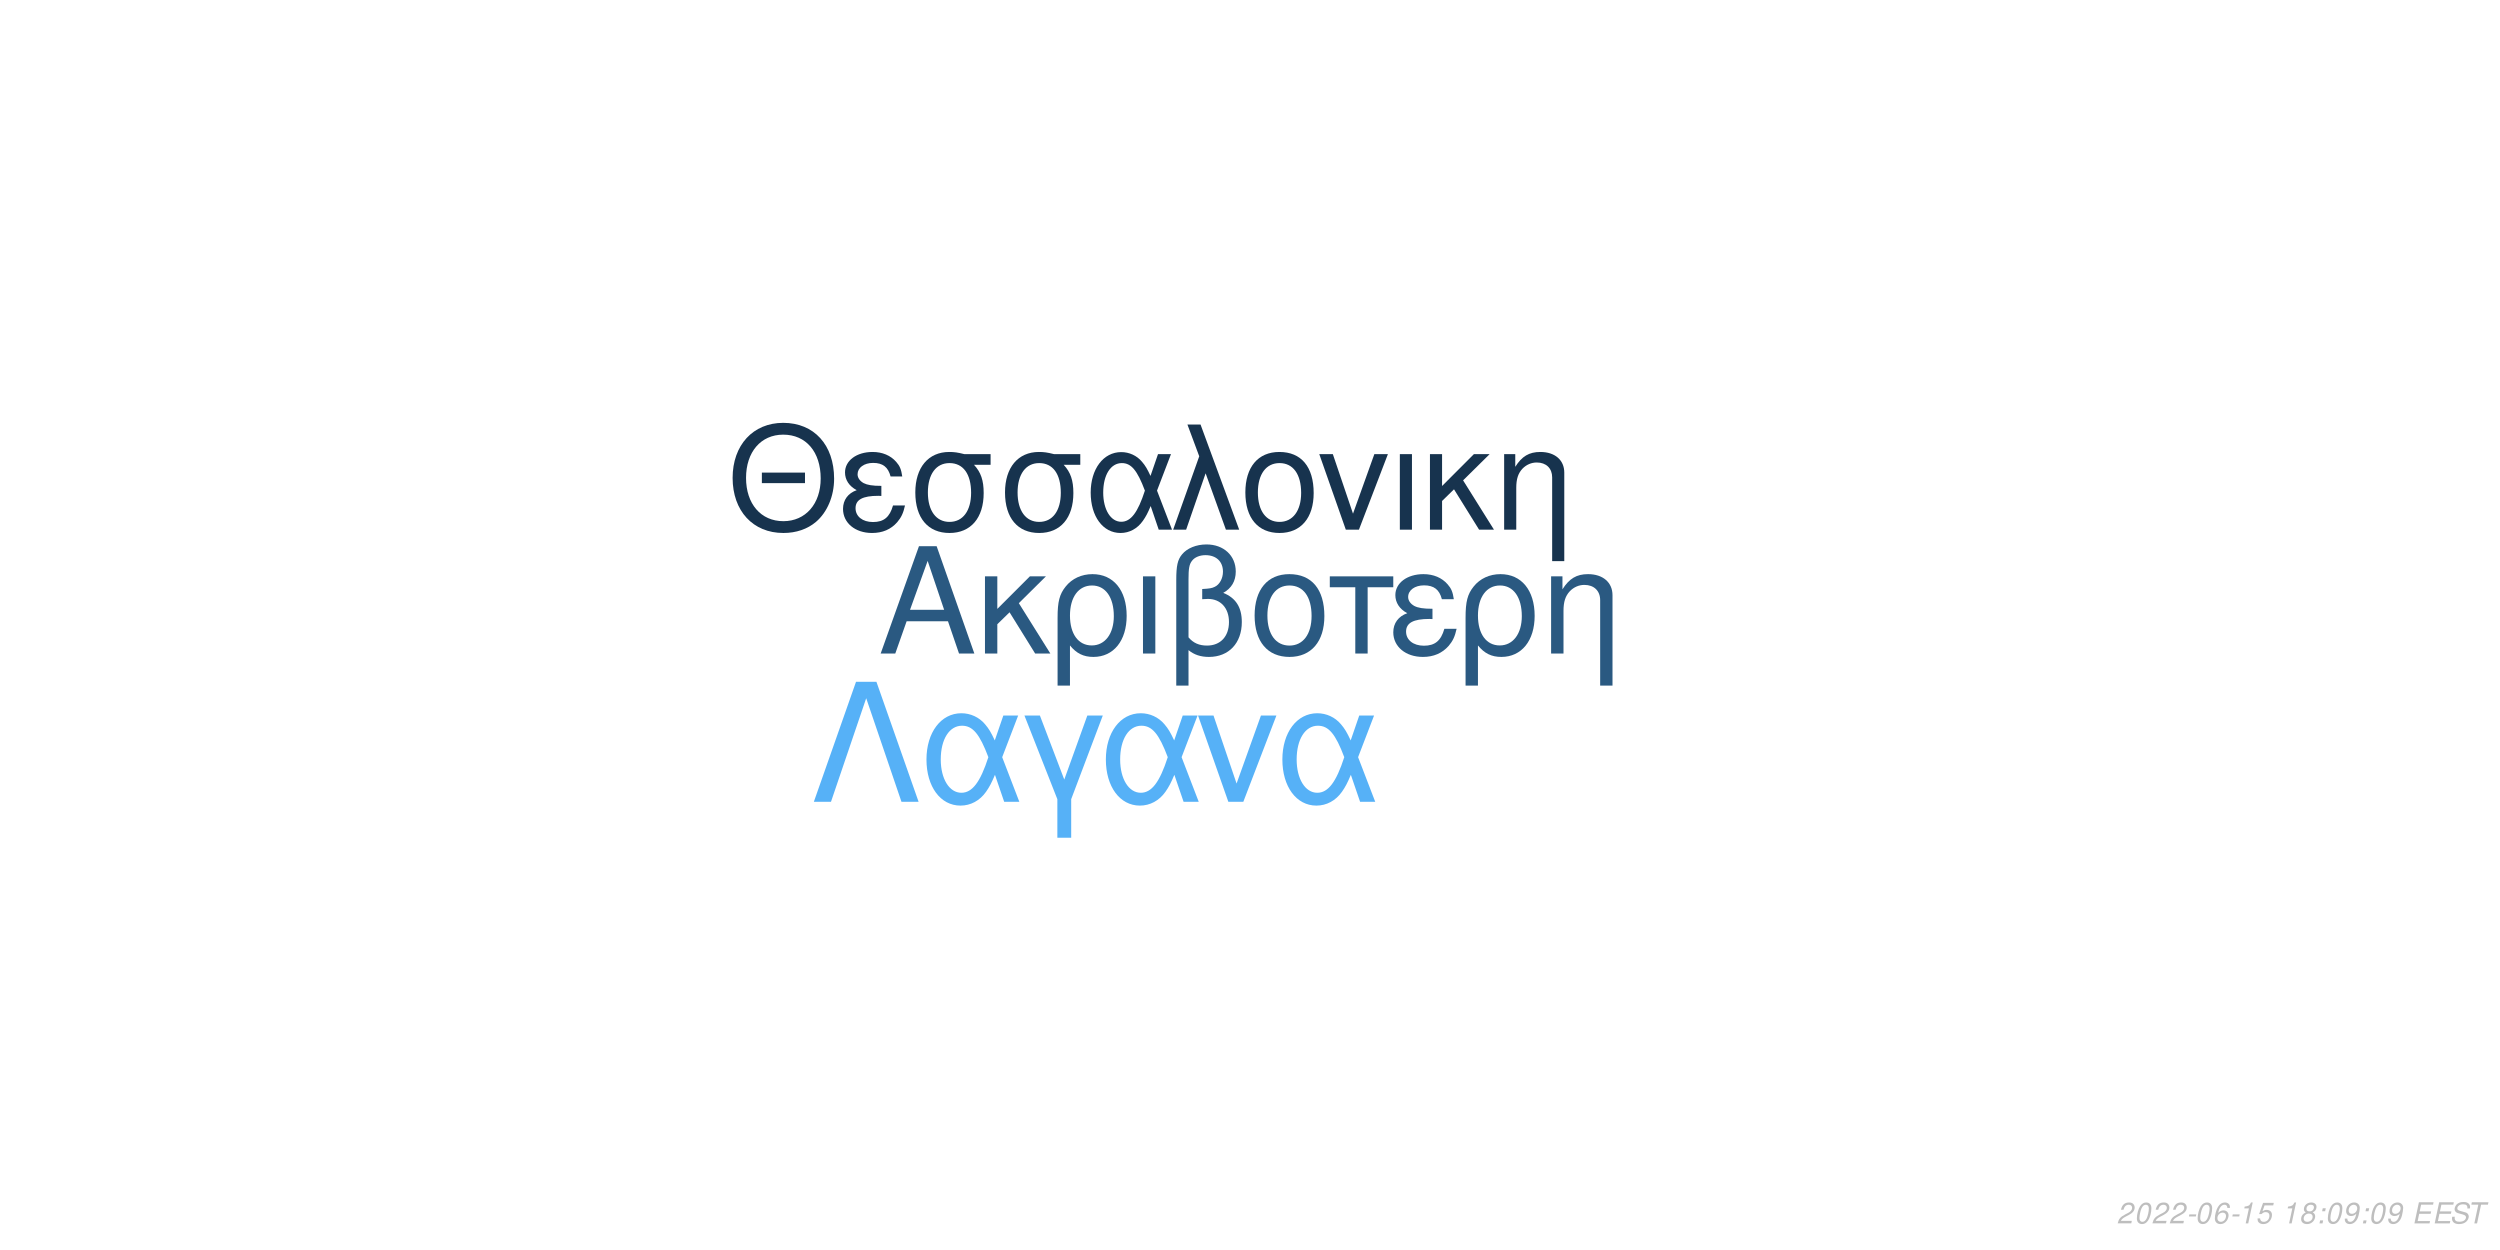
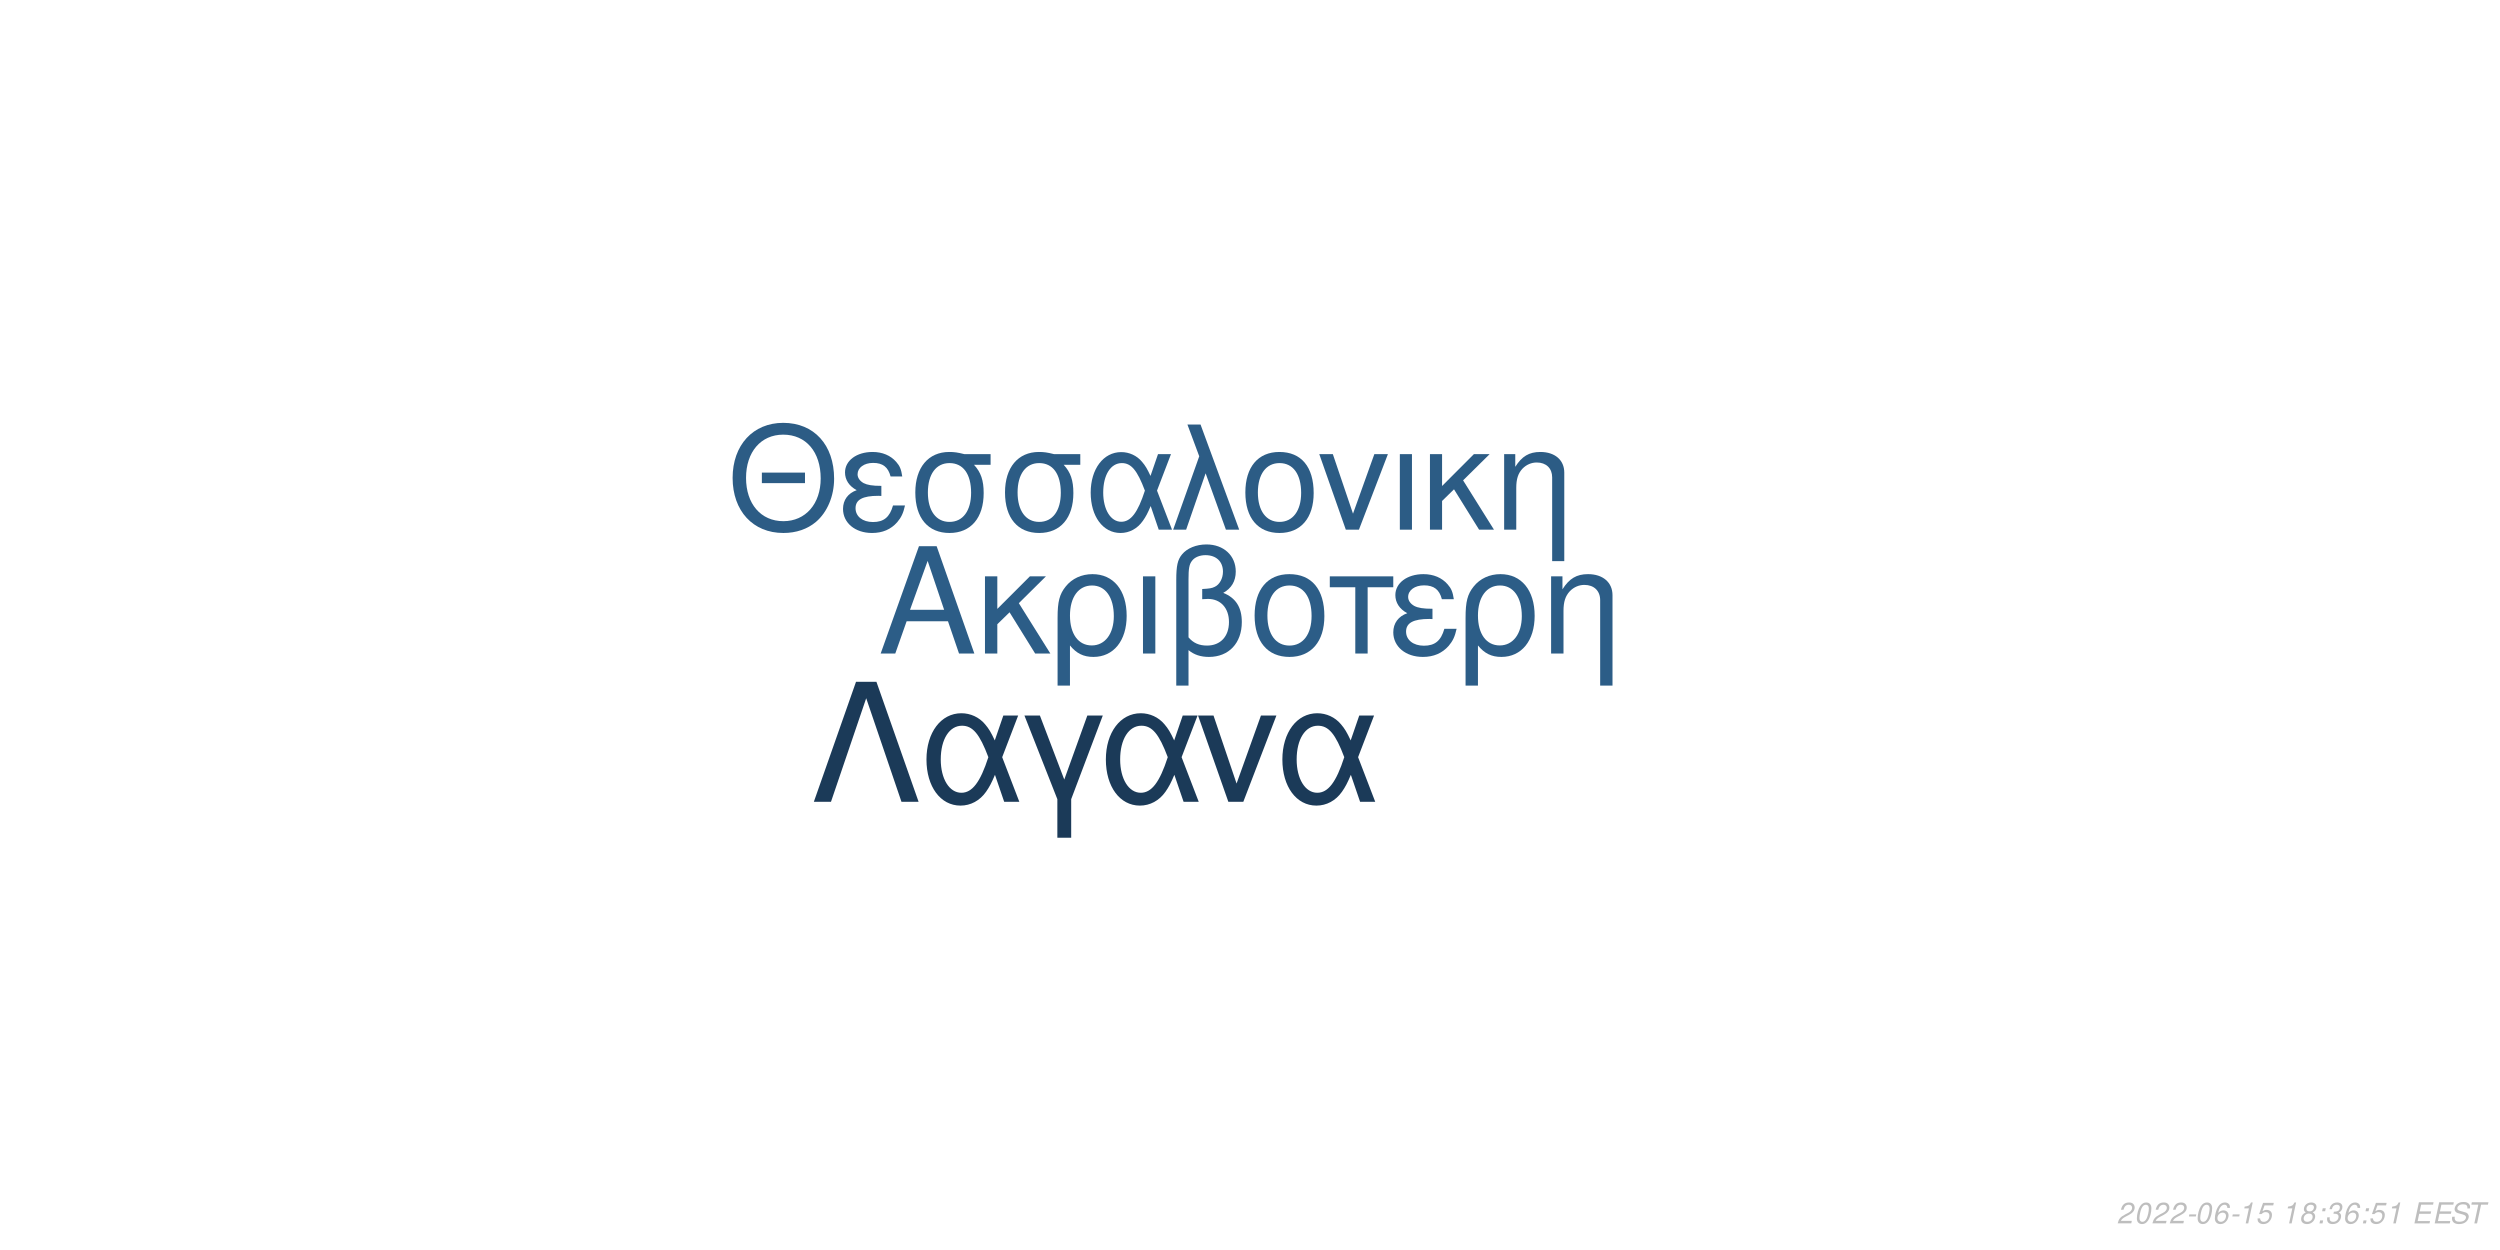
<svg xmlns="http://www.w3.org/2000/svg" xmlns:xlink="http://www.w3.org/1999/xlink" width="864pt" height="432pt" viewBox="0 0 864 432" version="1.1">
  <defs>
    <g>
      <symbol overflow="visible" id="glyph0-0">
        <path style="stroke:none;" d="" />
      </symbol>
      <symbol overflow="visible" id="glyph0-1">
        <path style="stroke:none;" d="M 24.125 -11.141 L 27.938 0 L 33.234 0 L 20.203 -37.094 L 14.094 -37.094 L 0.859 0 L 5.906 0 L 9.828 -11.141 Z M 22.797 -15.109 L 11 -15.109 L 17.094 -32.016 Z M 22.797 -15.109 " />
      </symbol>
      <symbol overflow="visible" id="glyph0-2">
        <path style="stroke:none;" d="M 7.172 -15.422 L 7.172 -26.672 L 2.906 -26.672 L 2.906 0 L 7.172 0 L 7.172 -10.125 L 11.406 -14.25 L 20.25 0 L 25.5 0 L 14.609 -17.406 L 23.969 -26.672 L 18.422 -26.672 Z M 7.172 -15.422 " />
      </symbol>
      <symbol overflow="visible" id="glyph0-3">
        <path style="stroke:none;" d="M 3 11.094 L 7.281 11.094 L 7.281 -2.797 C 9.516 -0.047 11.953 1.172 15.375 1.172 C 22.344 1.172 26.875 -4.422 26.875 -13.031 C 26.875 -21.891 22.297 -27.438 15.062 -27.438 C 11.297 -27.438 7.984 -25.906 5.797 -23.156 C 3.672 -20.516 3 -17.969 3 -12.359 Z M 14.906 -23.516 C 19.547 -23.516 22.438 -19.438 22.438 -12.922 C 22.438 -6.812 19.391 -2.797 14.812 -2.797 C 10.172 -2.797 7.281 -6.766 7.281 -13.125 C 7.281 -19.484 10.234 -23.516 14.906 -23.516 Z M 14.906 -23.516 " />
      </symbol>
      <symbol overflow="visible" id="glyph0-4">
        <path style="stroke:none;" d="M 3.516 0 L 7.781 0 L 7.781 -26.672 L 3.516 -26.672 Z M 3.516 0 " />
      </symbol>
      <symbol overflow="visible" id="glyph0-5">
        <path style="stroke:none;" d="M 4.016 11.094 L 8.25 11.094 L 8.25 -1.172 C 10.172 0.406 12.422 1.172 15.312 1.172 C 22.188 1.172 26.672 -3.609 26.672 -10.891 C 26.672 -15.984 24.578 -19.234 20.25 -20.969 C 23.109 -22.547 24.578 -25.031 24.578 -28.344 C 24.578 -33.844 20.406 -37.703 14.453 -37.703 C 10.938 -37.703 7.734 -36.391 6 -34.25 C 4.484 -32.422 4.016 -30.328 4.016 -25.391 Z M 8.25 -25.656 C 8.25 -29.359 8.5 -30.844 9.469 -32.062 C 10.375 -33.281 12.156 -34 14.094 -34 C 17.812 -34 20.156 -31.812 20.156 -28.297 C 20.156 -25.953 18.984 -23.812 17.297 -23.047 C 16.281 -22.547 15.469 -22.438 12.984 -22.297 L 12.984 -18.781 C 13.734 -18.828 14.344 -18.875 14.969 -18.875 C 19.344 -18.875 22.234 -15.719 22.234 -10.891 C 22.234 -5.906 19.281 -2.75 14.656 -2.75 C 11.953 -2.75 9.922 -3.609 8.25 -5.594 Z M 8.25 -25.656 " />
      </symbol>
      <symbol overflow="visible" id="glyph0-6">
        <path style="stroke:none;" d="M 14.094 -27.438 C 6.562 -27.438 2.094 -22.094 2.094 -13.125 C 2.094 -4.125 6.562 1.172 14.141 1.172 C 21.672 1.172 26.203 -4.172 26.203 -12.922 C 26.203 -22.188 21.828 -27.438 14.094 -27.438 Z M 14.141 -23.516 C 18.938 -23.516 21.781 -19.594 21.781 -12.984 C 21.781 -6.672 18.828 -2.75 14.141 -2.75 C 9.422 -2.75 6.516 -6.672 6.516 -13.125 C 6.516 -19.594 9.422 -23.516 14.141 -23.516 Z M 14.141 -23.516 " />
      </symbol>
      <symbol overflow="visible" id="glyph0-7">
        <path style="stroke:none;" d="M 7.891 0 L 12.156 0 L 12.156 -22.906 L 21.016 -22.906 L 21.016 -26.672 L -0.922 -26.672 L -0.922 -22.906 L 7.891 -22.906 Z M 7.891 0 " />
      </symbol>
      <symbol overflow="visible" id="glyph0-8">
        <path style="stroke:none;" d="M 14.562 -15.469 C 11.344 -15.469 9.562 -15.781 8.297 -16.438 C 6.922 -17.203 6.156 -18.328 6.156 -19.547 C 6.156 -21.891 8.453 -23.562 11.656 -23.562 C 15.062 -23.562 16.953 -22.094 17.812 -18.781 L 21.938 -18.781 C 21.578 -21.266 21.062 -22.5 19.797 -23.922 C 17.812 -26.203 14.906 -27.438 11.453 -27.438 C 5.797 -27.438 1.734 -24.375 1.734 -20.203 C 1.734 -17.609 3.156 -15.375 5.859 -13.938 C 2.797 -12.875 1.016 -10.484 1.016 -7.328 C 1.016 -2.391 5.297 1.172 11.25 1.172 C 14.969 1.172 17.906 -0.109 20.156 -2.641 C 21.578 -4.328 22.297 -5.797 22.906 -8.547 L 18.672 -8.547 C 17.5 -4.422 15.422 -2.703 11.609 -2.703 C 7.938 -2.703 5.438 -4.688 5.438 -7.578 C 5.438 -10.578 7.938 -11.953 13.484 -11.953 C 13.641 -11.953 14.094 -11.953 14.562 -11.906 Z M 14.562 -15.469 " />
      </symbol>
      <symbol overflow="visible" id="glyph0-9">
        <path style="stroke:none;" d="M 3.562 -26.672 L 3.562 0 L 7.844 0 L 7.844 -14.703 C 7.844 -17.906 8.5 -19.891 10.031 -21.531 C 11.406 -22.953 13.188 -23.719 15.062 -23.719 C 18.375 -23.719 20.516 -21.672 20.516 -18.469 L 20.516 11.094 L 24.781 11.094 L 24.781 -20.156 C 24.781 -24.578 21.469 -27.438 16.328 -27.438 C 12.359 -27.438 9.828 -25.906 7.484 -22.188 L 7.484 -26.672 Z M 3.562 -26.672 " />
      </symbol>
      <symbol overflow="visible" id="glyph1-0">
        <path style="stroke:none;" d="" />
      </symbol>
      <symbol overflow="visible" id="glyph1-1">
        <path style="stroke:none;" d="M 26.859 -19.734 L 11.953 -19.734 L 11.953 -16.094 L 26.859 -16.094 Z M 19.328 -36.922 C 8.922 -36.922 1.844 -29.25 1.844 -17.891 C 1.844 -6.484 8.875 1.141 19.391 1.141 C 23.812 1.141 27.703 -0.203 30.641 -2.688 C 34.578 -6.031 36.922 -11.656 36.922 -17.594 C 36.922 -29.297 30 -36.922 19.328 -36.922 Z M 19.328 -32.844 C 27.203 -32.844 32.281 -26.906 32.281 -17.688 C 32.281 -8.922 27.062 -2.938 19.391 -2.938 C 11.609 -2.938 6.484 -8.922 6.484 -17.891 C 6.484 -26.859 11.609 -32.844 19.328 -32.844 Z M 19.328 -32.844 " />
      </symbol>
      <symbol overflow="visible" id="glyph1-2">
        <path style="stroke:none;" d="M 14.25 -15.141 C 11.109 -15.141 9.375 -15.453 8.125 -16.094 C 6.781 -16.844 6.031 -17.938 6.031 -19.141 C 6.031 -21.422 8.266 -23.078 11.406 -23.078 C 14.75 -23.078 16.594 -21.625 17.438 -18.391 L 21.469 -18.391 C 21.125 -20.828 20.625 -22.031 19.391 -23.422 C 17.438 -25.656 14.594 -26.859 11.219 -26.859 C 5.688 -26.859 1.688 -23.875 1.688 -19.781 C 1.688 -17.234 3.094 -15.047 5.734 -13.656 C 2.734 -12.609 1 -10.266 1 -7.172 C 1 -2.344 5.188 1.141 11.016 1.141 C 14.656 1.141 17.547 -0.094 19.734 -2.594 C 21.125 -4.234 21.828 -5.688 22.422 -8.375 L 18.281 -8.375 C 17.141 -4.328 15.094 -2.641 11.359 -2.641 C 7.766 -2.641 5.328 -4.578 5.328 -7.422 C 5.328 -10.359 7.766 -11.703 13.203 -11.703 C 13.359 -11.703 13.797 -11.703 14.25 -11.656 Z M 14.25 -15.141 " />
      </symbol>
      <symbol overflow="visible" id="glyph1-3">
        <path style="stroke:none;" d="M 29 -26.109 L 19.938 -26.109 C 17.594 -26.703 16.438 -26.859 14.703 -26.859 C 7.469 -26.859 2.984 -21.469 2.984 -12.859 C 2.984 -4.031 7.375 1.141 14.797 1.141 C 22.172 1.141 26.609 -4.078 26.609 -12.656 C 26.609 -17.047 25.656 -19.828 23.266 -22.422 L 29 -22.422 Z M 14.797 -23.016 C 19.531 -23.016 22.266 -19.234 22.266 -12.75 C 22.266 -6.531 19.438 -2.688 14.797 -2.688 C 10.172 -2.688 7.328 -6.531 7.328 -12.859 C 7.328 -19.188 10.172 -23.016 14.797 -23.016 Z M 14.797 -23.016 " />
      </symbol>
      <symbol overflow="visible" id="glyph1-4">
        <path style="stroke:none;" d="M 29.344 -26.109 L 24.859 -26.109 L 22.266 -18.578 C 21.125 -21.031 20.484 -22.125 19.328 -23.469 C 17.547 -25.609 14.906 -26.812 12.156 -26.812 C 5.984 -26.812 1.594 -20.984 1.594 -12.812 C 1.594 -4.578 5.828 1.141 11.906 1.141 C 14.953 1.141 17.734 -0.344 19.625 -3.047 C 20.672 -4.531 21.281 -5.688 22.328 -8.172 L 25.109 0 L 29.703 0 L 24.516 -13.5 Z M 20.328 -13.5 C 17.891 -5.922 15.453 -2.734 12.156 -2.734 C 8.516 -2.734 5.922 -6.922 5.922 -12.812 C 5.922 -18.938 8.516 -23.016 12.359 -23.016 C 15.594 -23.016 17.688 -20.531 20.328 -13.5 Z M 20.328 -13.5 " />
      </symbol>
      <symbol overflow="visible" id="glyph1-5">
        <path style="stroke:none;" d="M 1.094 0 L 5.578 0 L 12.312 -19.484 L 19.328 0 L 23.922 0 L 10.562 -36.328 L 6.031 -36.328 L 10.109 -25.359 Z M 1.094 0 " />
      </symbol>
      <symbol overflow="visible" id="glyph1-6">
        <path style="stroke:none;" d="M 13.797 -26.859 C 6.422 -26.859 2.047 -21.625 2.047 -12.859 C 2.047 -4.031 6.422 1.141 13.859 1.141 C 21.234 1.141 25.656 -4.078 25.656 -12.656 C 25.656 -21.719 21.375 -26.859 13.797 -26.859 Z M 13.859 -23.016 C 18.531 -23.016 21.328 -19.188 21.328 -12.703 C 21.328 -6.531 18.438 -2.688 13.859 -2.688 C 9.219 -2.688 6.375 -6.531 6.375 -12.859 C 6.375 -19.188 9.219 -23.016 13.859 -23.016 Z M 13.859 -23.016 " />
      </symbol>
      <symbol overflow="visible" id="glyph1-7">
        <path style="stroke:none;" d="M 14.297 0 L 24.312 -26.109 L 19.625 -26.109 L 12.25 -5.531 L 5.281 -26.109 L 0.594 -26.109 L 9.766 0 Z M 14.297 0 " />
      </symbol>
      <symbol overflow="visible" id="glyph1-8">
        <path style="stroke:none;" d="M 3.438 0 L 7.625 0 L 7.625 -26.109 L 3.438 -26.109 Z M 3.438 0 " />
      </symbol>
      <symbol overflow="visible" id="glyph1-9">
        <path style="stroke:none;" d="M 7.031 -15.094 L 7.031 -26.109 L 2.844 -26.109 L 2.844 0 L 7.031 0 L 7.031 -9.922 L 11.156 -13.953 L 19.828 0 L 24.969 0 L 14.297 -17.047 L 23.469 -26.109 L 18.031 -26.109 Z M 7.031 -15.094 " />
      </symbol>
      <symbol overflow="visible" id="glyph1-10">
        <path style="stroke:none;" d="M 3.484 -26.109 L 3.484 0 L 7.672 0 L 7.672 -14.406 C 7.672 -17.547 8.328 -19.484 9.812 -21.078 C 11.156 -22.469 12.906 -23.219 14.75 -23.219 C 17.984 -23.219 20.078 -21.234 20.078 -18.094 L 20.078 10.859 L 24.266 10.859 L 24.266 -19.734 C 24.266 -24.062 21.031 -26.859 16 -26.859 C 12.109 -26.859 9.609 -25.359 7.328 -21.719 L 7.328 -26.109 Z M 3.484 -26.109 " />
      </symbol>
      <symbol overflow="visible" id="glyph2-0">
        <path style="stroke:none;" d="" />
      </symbol>
      <symbol overflow="visible" id="glyph2-1">
        <path style="stroke:none;" d="M 22.531 -41.484 L 15.484 -41.484 L 0.906 0 L 6.828 0 L 19 -35.797 L 31.188 0 L 37.109 0 Z M 22.531 -41.484 " />
      </symbol>
      <symbol overflow="visible" id="glyph2-2">
        <path style="stroke:none;" d="M 33.516 -29.812 L 28.391 -29.812 L 25.438 -21.219 C 24.125 -24.016 23.391 -25.266 22.078 -26.797 C 20.031 -29.25 17.016 -30.609 13.891 -30.609 C 6.828 -30.609 1.828 -23.953 1.828 -14.625 C 1.828 -5.234 6.656 1.312 13.594 1.312 C 17.078 1.312 20.266 -0.391 22.422 -3.469 C 23.609 -5.172 24.297 -6.484 25.5 -9.328 L 28.688 0 L 33.922 0 L 28 -15.422 Z M 23.219 -15.422 C 20.422 -6.766 17.641 -3.125 13.891 -3.125 C 9.734 -3.125 6.766 -7.906 6.766 -14.625 C 6.766 -21.625 9.734 -26.297 14.109 -26.297 C 17.812 -26.297 20.203 -23.453 23.219 -15.422 Z M 23.219 -15.422 " />
      </symbol>
      <symbol overflow="visible" id="glyph2-3">
        <path style="stroke:none;" d="M 12.062 12.406 L 16.844 12.406 L 16.844 -0.906 L 27.766 -29.812 L 22.422 -29.812 L 14.453 -7.688 L 6.031 -29.812 L 0.688 -29.812 L 12.062 -0.906 Z M 12.062 12.406 " />
      </symbol>
      <symbol overflow="visible" id="glyph2-4">
        <path style="stroke:none;" d="M 16.328 0 L 27.766 -29.812 L 22.422 -29.812 L 14 -6.312 L 6.031 -29.812 L 0.688 -29.812 L 11.156 0 Z M 16.328 0 " />
      </symbol>
      <symbol overflow="visible" id="glyph3-0">
        <path style="stroke:none;" d="" />
      </symbol>
      <symbol overflow="visible" id="glyph3-1">
        <path style="stroke:none;" d="M 5.234 -0.875 L 1.469 -0.875 C 1.641 -1.375 2.203 -1.891 3.109 -2.344 L 4.234 -2.938 C 5.562 -3.625 6.219 -4.469 6.219 -5.484 C 6.219 -5.938 6.062 -6.359 5.797 -6.656 C 5.469 -7.047 4.984 -7.234 4.312 -7.234 C 2.766 -7.234 1.891 -6.453 1.484 -4.734 L 2.375 -4.734 C 2.484 -5.188 2.609 -5.484 2.797 -5.75 C 3.094 -6.203 3.609 -6.453 4.188 -6.453 C 4.891 -6.453 5.344 -6.031 5.344 -5.375 C 5.344 -4.703 4.859 -4.094 4.016 -3.656 L 2.984 -3.125 C 1.234 -2.188 0.797 -1.656 0.344 -0.016 L 5.047 -0.016 Z M 5.234 -0.875 " />
      </symbol>
      <symbol overflow="visible" id="glyph3-2">
        <path style="stroke:none;" d="M 4.203 -7.234 C 3.375 -7.234 2.688 -6.812 2.125 -5.984 C 1.484 -5.047 0.984 -3.188 0.984 -1.734 C 0.984 -1.109 1.172 -0.562 1.484 -0.266 C 1.797 0.047 2.281 0.234 2.766 0.234 C 3.625 0.234 4.281 -0.156 4.859 -1.016 C 5.516 -1.953 6 -3.797 6 -5.266 C 6 -6.5 5.328 -7.234 4.203 -7.234 Z M 4.094 -6.453 C 4.734 -6.453 5.125 -5.984 5.125 -5.156 C 5.125 -4.203 4.781 -2.625 4.406 -1.812 C 3.984 -0.938 3.516 -0.547 2.875 -0.547 C 2.25 -0.547 1.875 -1.031 1.875 -1.828 C 1.875 -2.797 2.203 -4.344 2.594 -5.203 C 2.984 -6.047 3.453 -6.453 4.094 -6.453 Z M 4.094 -6.453 " />
      </symbol>
      <symbol overflow="visible" id="glyph3-3">
        <path style="stroke:none;" d="M 3.516 -3.125 L 1.125 -3.125 L 0.969 -2.406 L 3.359 -2.406 Z M 3.516 -3.125 " />
      </symbol>
      <symbol overflow="visible" id="glyph3-4">
        <path style="stroke:none;" d="M 6.125 -5.344 L 6.141 -5.625 C 6.141 -6.609 5.453 -7.234 4.391 -7.234 C 3.438 -7.234 2.641 -6.719 2.016 -5.703 C 1.422 -4.781 0.938 -2.953 0.938 -1.688 C 0.938 -0.516 1.688 0.234 2.859 0.234 C 3.703 0.234 4.438 -0.156 5 -0.875 C 5.406 -1.422 5.672 -2.156 5.672 -2.766 C 5.672 -3.812 4.969 -4.5 3.906 -4.5 C 3.234 -4.5 2.672 -4.234 2.094 -3.625 C 2.406 -5.375 3.234 -6.453 4.25 -6.453 C 4.703 -6.453 5.062 -6.234 5.172 -5.844 C 5.203 -5.719 5.234 -5.578 5.25 -5.344 Z M 3.656 -3.734 C 4.344 -3.734 4.797 -3.281 4.797 -2.625 C 4.797 -1.469 3.984 -0.547 2.984 -0.547 C 2.297 -0.547 1.812 -1.047 1.812 -1.766 C 1.812 -2.859 2.625 -3.734 3.656 -3.734 Z M 3.656 -3.734 " />
      </symbol>
      <symbol overflow="visible" id="glyph3-5">
        <path style="stroke:none;" d="M 3.703 -5.188 L 2.594 0 L 3.469 0 L 5.016 -7.234 L 4.438 -7.234 C 3.906 -6.156 3.688 -6.016 2.234 -5.812 L 2.109 -5.188 Z M 3.703 -5.188 " />
      </symbol>
      <symbol overflow="visible" id="glyph3-6">
        <path style="stroke:none;" d="M 6.297 -7.094 L 2.594 -7.094 L 1.234 -3.234 L 2.047 -3.234 C 2.656 -3.766 2.938 -3.906 3.531 -3.906 C 4.328 -3.906 4.797 -3.453 4.797 -2.688 C 4.797 -1.438 3.969 -0.547 2.828 -0.547 C 2.031 -0.547 1.609 -0.938 1.578 -1.734 L 0.703 -1.734 L 0.703 -1.516 C 0.703 -0.938 0.844 -0.547 1.188 -0.266 C 1.562 0.062 2.078 0.234 2.703 0.234 C 3.656 0.234 4.391 -0.156 4.984 -0.922 C 5.422 -1.5 5.672 -2.234 5.672 -2.953 C 5.672 -4 4.938 -4.672 3.812 -4.672 C 3.328 -4.672 2.906 -4.547 2.406 -4.234 L 3.109 -6.219 L 6.109 -6.219 Z M 6.297 -7.094 " />
      </symbol>
      <symbol overflow="visible" id="glyph3-7">
        <path style="stroke:none;" d="" />
      </symbol>
      <symbol overflow="visible" id="glyph3-8">
        <path style="stroke:none;" d="M 4.766 -3.797 C 5.078 -3.969 5.234 -4.078 5.438 -4.234 C 5.812 -4.594 6.062 -5.172 6.062 -5.734 C 6.062 -6.625 5.344 -7.234 4.266 -7.234 C 2.812 -7.234 1.703 -6.219 1.703 -4.875 C 1.703 -4.406 1.875 -4.125 2.359 -3.812 C 1.297 -3.312 0.75 -2.516 0.75 -1.469 C 0.75 -0.438 1.547 0.234 2.812 0.234 C 3.656 0.234 4.359 -0.094 4.938 -0.734 C 5.359 -1.234 5.609 -1.859 5.609 -2.438 C 5.609 -3.047 5.312 -3.516 4.766 -3.797 Z M 4.109 -6.453 C 4.797 -6.453 5.188 -6.125 5.188 -5.578 C 5.188 -5.266 5.062 -4.922 4.859 -4.672 C 4.562 -4.312 4.188 -4.156 3.656 -4.156 C 2.984 -4.156 2.594 -4.453 2.594 -4.984 C 2.594 -5.859 3.203 -6.453 4.109 -6.453 Z M 3.453 -3.406 C 4.234 -3.406 4.734 -2.984 4.734 -2.312 C 4.734 -1.312 3.922 -0.547 2.875 -0.547 C 2.125 -0.547 1.625 -0.969 1.625 -1.625 C 1.625 -2.609 2.438 -3.406 3.453 -3.406 Z M 3.453 -3.406 " />
      </symbol>
      <symbol overflow="visible" id="glyph3-9">
        <path style="stroke:none;" d="M 2.359 -1.031 L 1.312 -1.031 L 1.094 0 L 2.141 0 Z M 3.266 -5.234 L 2.219 -5.234 L 2 -4.203 L 3.047 -4.203 Z M 3.266 -5.234 " />
      </symbol>
      <symbol overflow="visible" id="glyph3-10">
-         <path style="stroke:none;" d="M 0.844 -1.656 C 0.844 -1.547 0.844 -1.438 0.844 -1.375 C 0.844 -0.406 1.531 0.234 2.578 0.234 C 3.203 0.234 3.766 0.016 4.297 -0.438 C 4.938 -1 5.312 -1.656 5.594 -2.719 C 5.844 -3.672 6.016 -4.766 6.016 -5.375 C 6.016 -5.844 5.844 -6.328 5.547 -6.656 C 5.203 -7.031 4.703 -7.234 4.062 -7.234 C 2.516 -7.234 1.297 -5.938 1.297 -4.266 C 1.297 -3.203 1.984 -2.547 3.047 -2.547 C 3.484 -2.547 3.953 -2.672 4.281 -2.891 C 4.406 -2.984 4.547 -3.078 4.828 -3.344 C 4.438 -1.484 3.703 -0.547 2.703 -0.547 C 2.109 -0.547 1.719 -0.938 1.719 -1.547 L 1.719 -1.656 Z M 3.953 -6.453 C 4.625 -6.453 5.141 -5.953 5.141 -5.281 C 5.141 -4.188 4.312 -3.312 3.297 -3.312 C 2.594 -3.312 2.172 -3.734 2.172 -4.453 C 2.172 -5.562 2.984 -6.453 3.953 -6.453 Z M 3.953 -6.453 " />
+         <path style="stroke:none;" d="M 2.922 -3.312 C 3.125 -3.344 3.234 -3.344 3.375 -3.344 C 4.203 -3.344 4.688 -3 4.688 -2.406 C 4.688 -1.312 3.906 -0.547 2.781 -0.547 C 2.047 -0.547 1.594 -0.938 1.594 -1.562 C 1.594 -1.719 1.609 -1.844 1.656 -2.094 L 0.766 -2.094 C 0.734 -1.797 0.719 -1.641 0.719 -1.469 C 0.719 -0.375 1.406 0.234 2.641 0.234 C 3.547 0.234 4.297 -0.078 4.812 -0.656 C 5.266 -1.156 5.562 -1.875 5.562 -2.547 C 5.562 -3.125 5.344 -3.453 4.797 -3.734 C 5.641 -4.234 6.016 -4.844 6.016 -5.734 C 6.016 -6.656 5.312 -7.234 4.203 -7.234 C 3.375 -7.234 2.672 -6.938 2.188 -6.375 C 1.891 -6.031 1.703 -5.641 1.516 -4.906 L 2.391 -4.906 C 2.5 -5.359 2.594 -5.594 2.734 -5.812 C 3.047 -6.234 3.516 -6.453 4.078 -6.453 C 4.734 -6.453 5.141 -6.125 5.141 -5.578 C 5.141 -5.188 5.016 -4.797 4.797 -4.547 C 4.516 -4.234 4 -4.062 3.266 -4.062 L 3.078 -4.062 Z M 2.922 -3.312 " />
      </symbol>
      <symbol overflow="visible" id="glyph3-11">
        <path style="stroke:none;" d="M 2.547 -3.312 L 6.5 -3.312 L 6.688 -4.141 L 2.719 -4.141 L 3.219 -6.469 L 7.344 -6.469 L 7.516 -7.297 L 2.453 -7.297 L 0.906 0 L 6.125 0 L 6.297 -0.812 L 2.016 -0.812 Z M 2.547 -3.312 " />
      </symbol>
      <symbol overflow="visible" id="glyph3-12">
        <path style="stroke:none;" d="M 7.062 -5.156 C 7.125 -5.438 7.141 -5.562 7.141 -5.703 C 7.141 -6.156 6.938 -6.594 6.594 -6.891 C 6.188 -7.25 5.656 -7.406 4.875 -7.406 C 3.844 -7.406 3.047 -7.125 2.5 -6.562 C 2.094 -6.141 1.781 -5.438 1.781 -4.922 C 1.781 -4.297 2.219 -3.766 2.891 -3.562 L 4.594 -3.094 C 5.406 -2.859 5.734 -2.578 5.734 -2.094 C 5.734 -1.781 5.547 -1.406 5.266 -1.141 C 4.844 -0.766 4.266 -0.578 3.453 -0.578 C 2.328 -0.578 1.812 -0.984 1.812 -1.906 C 1.812 -2.047 1.812 -2.125 1.844 -2.312 L 0.984 -2.312 C 0.906 -2.062 0.891 -1.906 0.891 -1.688 C 0.891 -0.484 1.797 0.234 3.297 0.234 C 4.359 0.234 5.234 -0.062 5.812 -0.609 C 6.344 -1.078 6.688 -1.797 6.688 -2.375 C 6.688 -2.641 6.609 -2.906 6.453 -3.156 C 6.234 -3.5 5.938 -3.703 5.469 -3.828 L 3.75 -4.312 C 2.984 -4.547 2.734 -4.734 2.734 -5.188 C 2.734 -5.547 2.875 -5.844 3.188 -6.109 C 3.547 -6.438 4.031 -6.594 4.703 -6.594 C 5.266 -6.594 5.688 -6.484 5.906 -6.297 C 6.094 -6.125 6.219 -5.797 6.219 -5.516 C 6.219 -5.422 6.203 -5.344 6.188 -5.156 Z M 7.062 -5.156 " />
      </symbol>
      <symbol overflow="visible" id="glyph3-13">
        <path style="stroke:none;" d="M 4.938 -6.469 L 7.312 -6.469 L 7.484 -7.297 L 1.75 -7.297 L 1.578 -6.469 L 3.984 -6.469 L 2.609 0 L 3.547 0 Z M 4.938 -6.469 " />
      </symbol>
    </g>
  </defs>
  <g id="surface1">
    <rect x="0" y="0" width="864" height="432" style="fill:rgb(100%,100%,100%);fill-opacity:1;stroke:none;" />
-     <g style="fill:rgb(16.471%,34.902%,50.588%);fill-opacity:1;">
+     <g style="fill:rgb(17.255%,36.471%,52.941%);fill-opacity:1;">
      <use xlink:href="#glyph0-1" x="303.5" y="225.861" />
      <use xlink:href="#glyph0-2" x="337.5" y="225.861" />
      <use xlink:href="#glyph0-3" x="362.5" y="225.861" />
      <use xlink:href="#glyph0-4" x="391.5" y="225.861" />
      <use xlink:href="#glyph0-5" x="402.5" y="225.861" />
      <use xlink:href="#glyph0-6" x="431.5" y="225.861" />
      <use xlink:href="#glyph0-7" x="460.5" y="225.861" />
      <use xlink:href="#glyph0-8" x="480.5" y="225.861" />
      <use xlink:href="#glyph0-3" x="503.5" y="225.861" />
      <use xlink:href="#glyph0-9" x="532.5" y="225.861" />
    </g>
-     <g style="fill:rgb(9.02%,20%,30.588%);fill-opacity:1;">
+     <g style="fill:rgb(17.255%,36.078%,52.157%);fill-opacity:1;">
      <use xlink:href="#glyph1-1" x="251.348" y="183.058" />
      <use xlink:href="#glyph1-2" x="290.348" y="183.058" />
      <use xlink:href="#glyph1-3" x="313.348" y="183.058" />
      <use xlink:href="#glyph1-3" x="344.348" y="183.058" />
      <use xlink:href="#glyph1-4" x="375.348" y="183.058" />
      <use xlink:href="#glyph1-5" x="404.348" y="183.058" />
      <use xlink:href="#glyph1-6" x="428.348" y="183.058" />
      <use xlink:href="#glyph1-7" x="455.348" y="183.058" />
      <use xlink:href="#glyph1-8" x="480.348" y="183.058" />
      <use xlink:href="#glyph1-9" x="491.348" y="183.058" />
      <use xlink:href="#glyph1-10" x="516.348" y="183.058" />
    </g>
-     <g style="fill:rgb(33.725%,69.412%,96.863%);fill-opacity:1;">
+     <g style="fill:rgb(10.588%,22.745%,34.51%);fill-opacity:1;">
      <use xlink:href="#glyph2-1" x="280.359" y="277.105" />
      <use xlink:href="#glyph2-2" x="318.359" y="277.105" />
      <use xlink:href="#glyph2-3" x="353.359" y="277.105" />
      <use xlink:href="#glyph2-2" x="380.359" y="277.105" />
      <use xlink:href="#glyph2-4" x="413.359" y="277.105" />
      <use xlink:href="#glyph2-2" x="441.359" y="277.105" />
    </g>
    <g style="fill:rgb(74.51%,74.51%,74.51%);fill-opacity:1;">
      <use xlink:href="#glyph3-1" x="731.52" y="422.81" />
      <use xlink:href="#glyph3-2" x="737.52" y="422.81" />
      <use xlink:href="#glyph3-1" x="743.52" y="422.81" />
      <use xlink:href="#glyph3-1" x="749.52" y="422.81" />
      <use xlink:href="#glyph3-3" x="755.52" y="422.81" />
      <use xlink:href="#glyph3-2" x="758.52" y="422.81" />
      <use xlink:href="#glyph3-4" x="764.52" y="422.81" />
      <use xlink:href="#glyph3-3" x="770.52" y="422.81" />
      <use xlink:href="#glyph3-5" x="773.52" y="422.81" />
      <use xlink:href="#glyph3-6" x="779.52" y="422.81" />
      <use xlink:href="#glyph3-7" x="785.52" y="422.81" />
      <use xlink:href="#glyph3-5" x="788.52" y="422.81" />
      <use xlink:href="#glyph3-8" x="794.52" y="422.81" />
      <use xlink:href="#glyph3-9" x="800.52" y="422.81" />
-       <use xlink:href="#glyph3-2" x="803.52" y="422.81" />
-       <use xlink:href="#glyph3-10" x="809.52" y="422.81" />
+       <use xlink:href="#glyph3-10" x="803.52" y="422.81" />
+       <use xlink:href="#glyph3-4" x="809.52" y="422.81" />
      <use xlink:href="#glyph3-9" x="815.52" y="422.81" />
-       <use xlink:href="#glyph3-2" x="818.52" y="422.81" />
-       <use xlink:href="#glyph3-10" x="824.52" y="422.81" />
+       <use xlink:href="#glyph3-6" x="818.52" y="422.81" />
+       <use xlink:href="#glyph3-5" x="824.52" y="422.81" />
      <use xlink:href="#glyph3-7" x="830.52" y="422.81" />
      <use xlink:href="#glyph3-11" x="833.52" y="422.81" />
      <use xlink:href="#glyph3-11" x="840.52" y="422.81" />
      <use xlink:href="#glyph3-12" x="846.52" y="422.81" />
      <use xlink:href="#glyph3-13" x="852.52" y="422.81" />
    </g>
  </g>
</svg>
